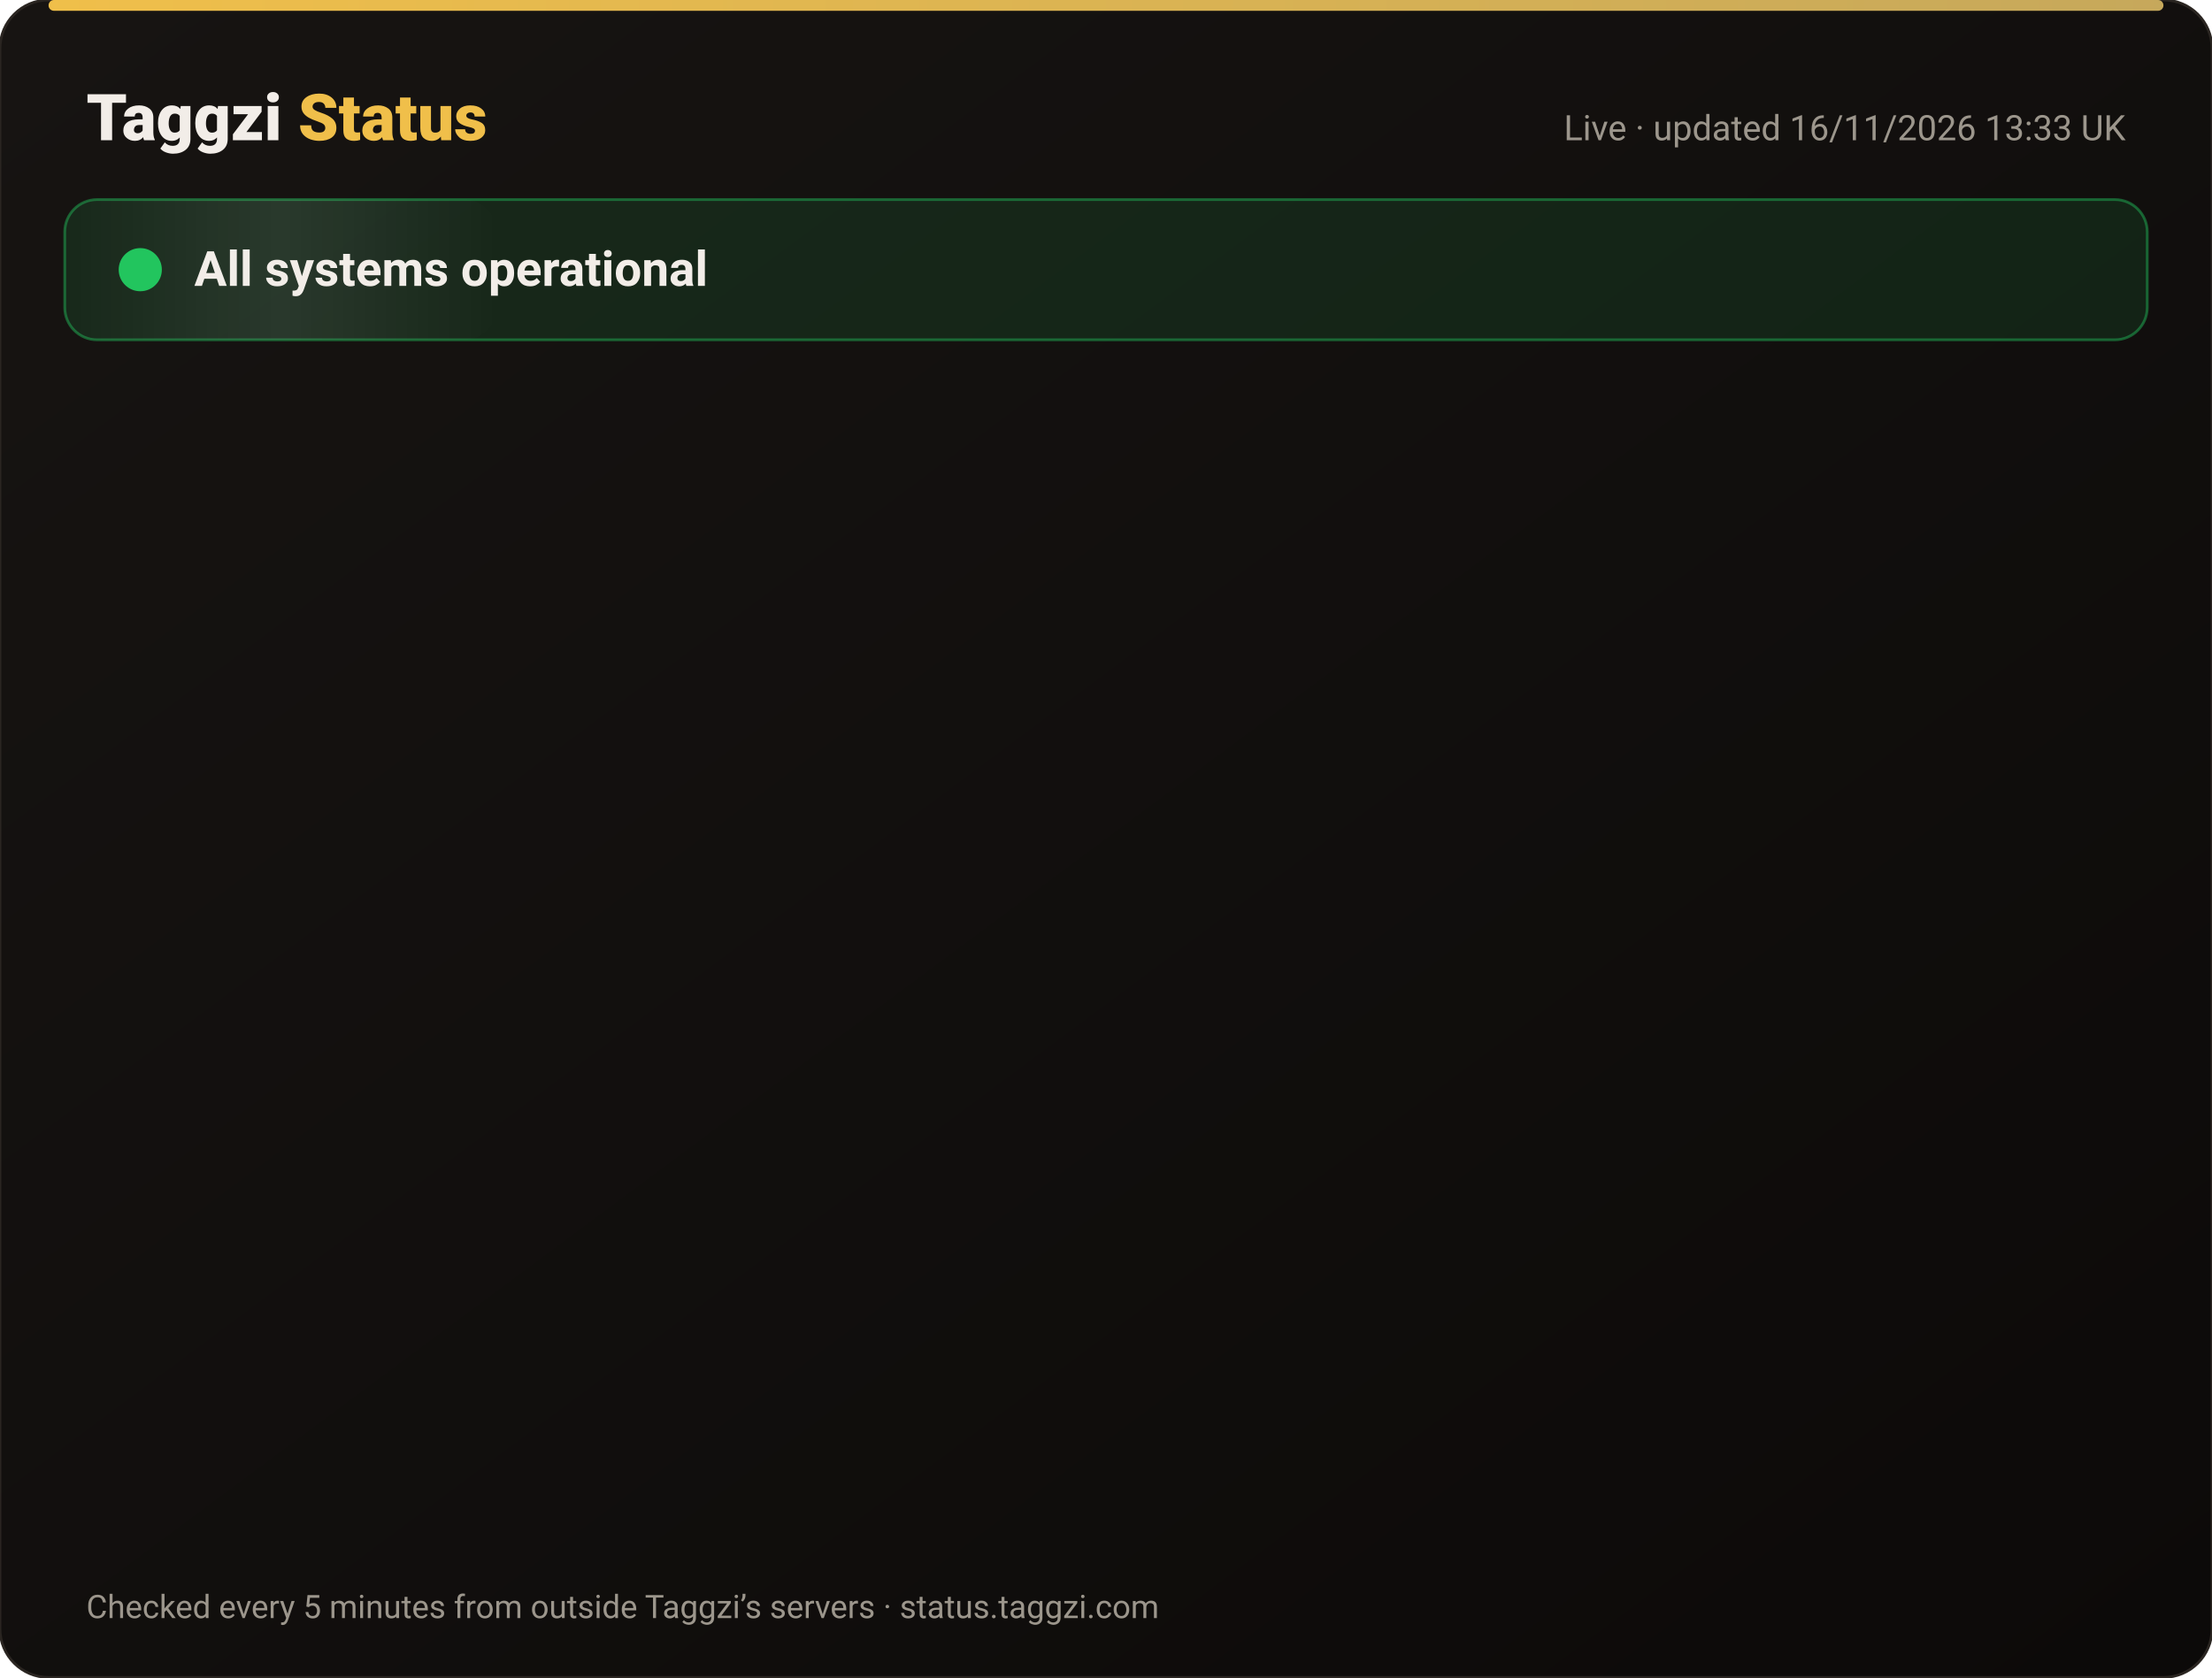
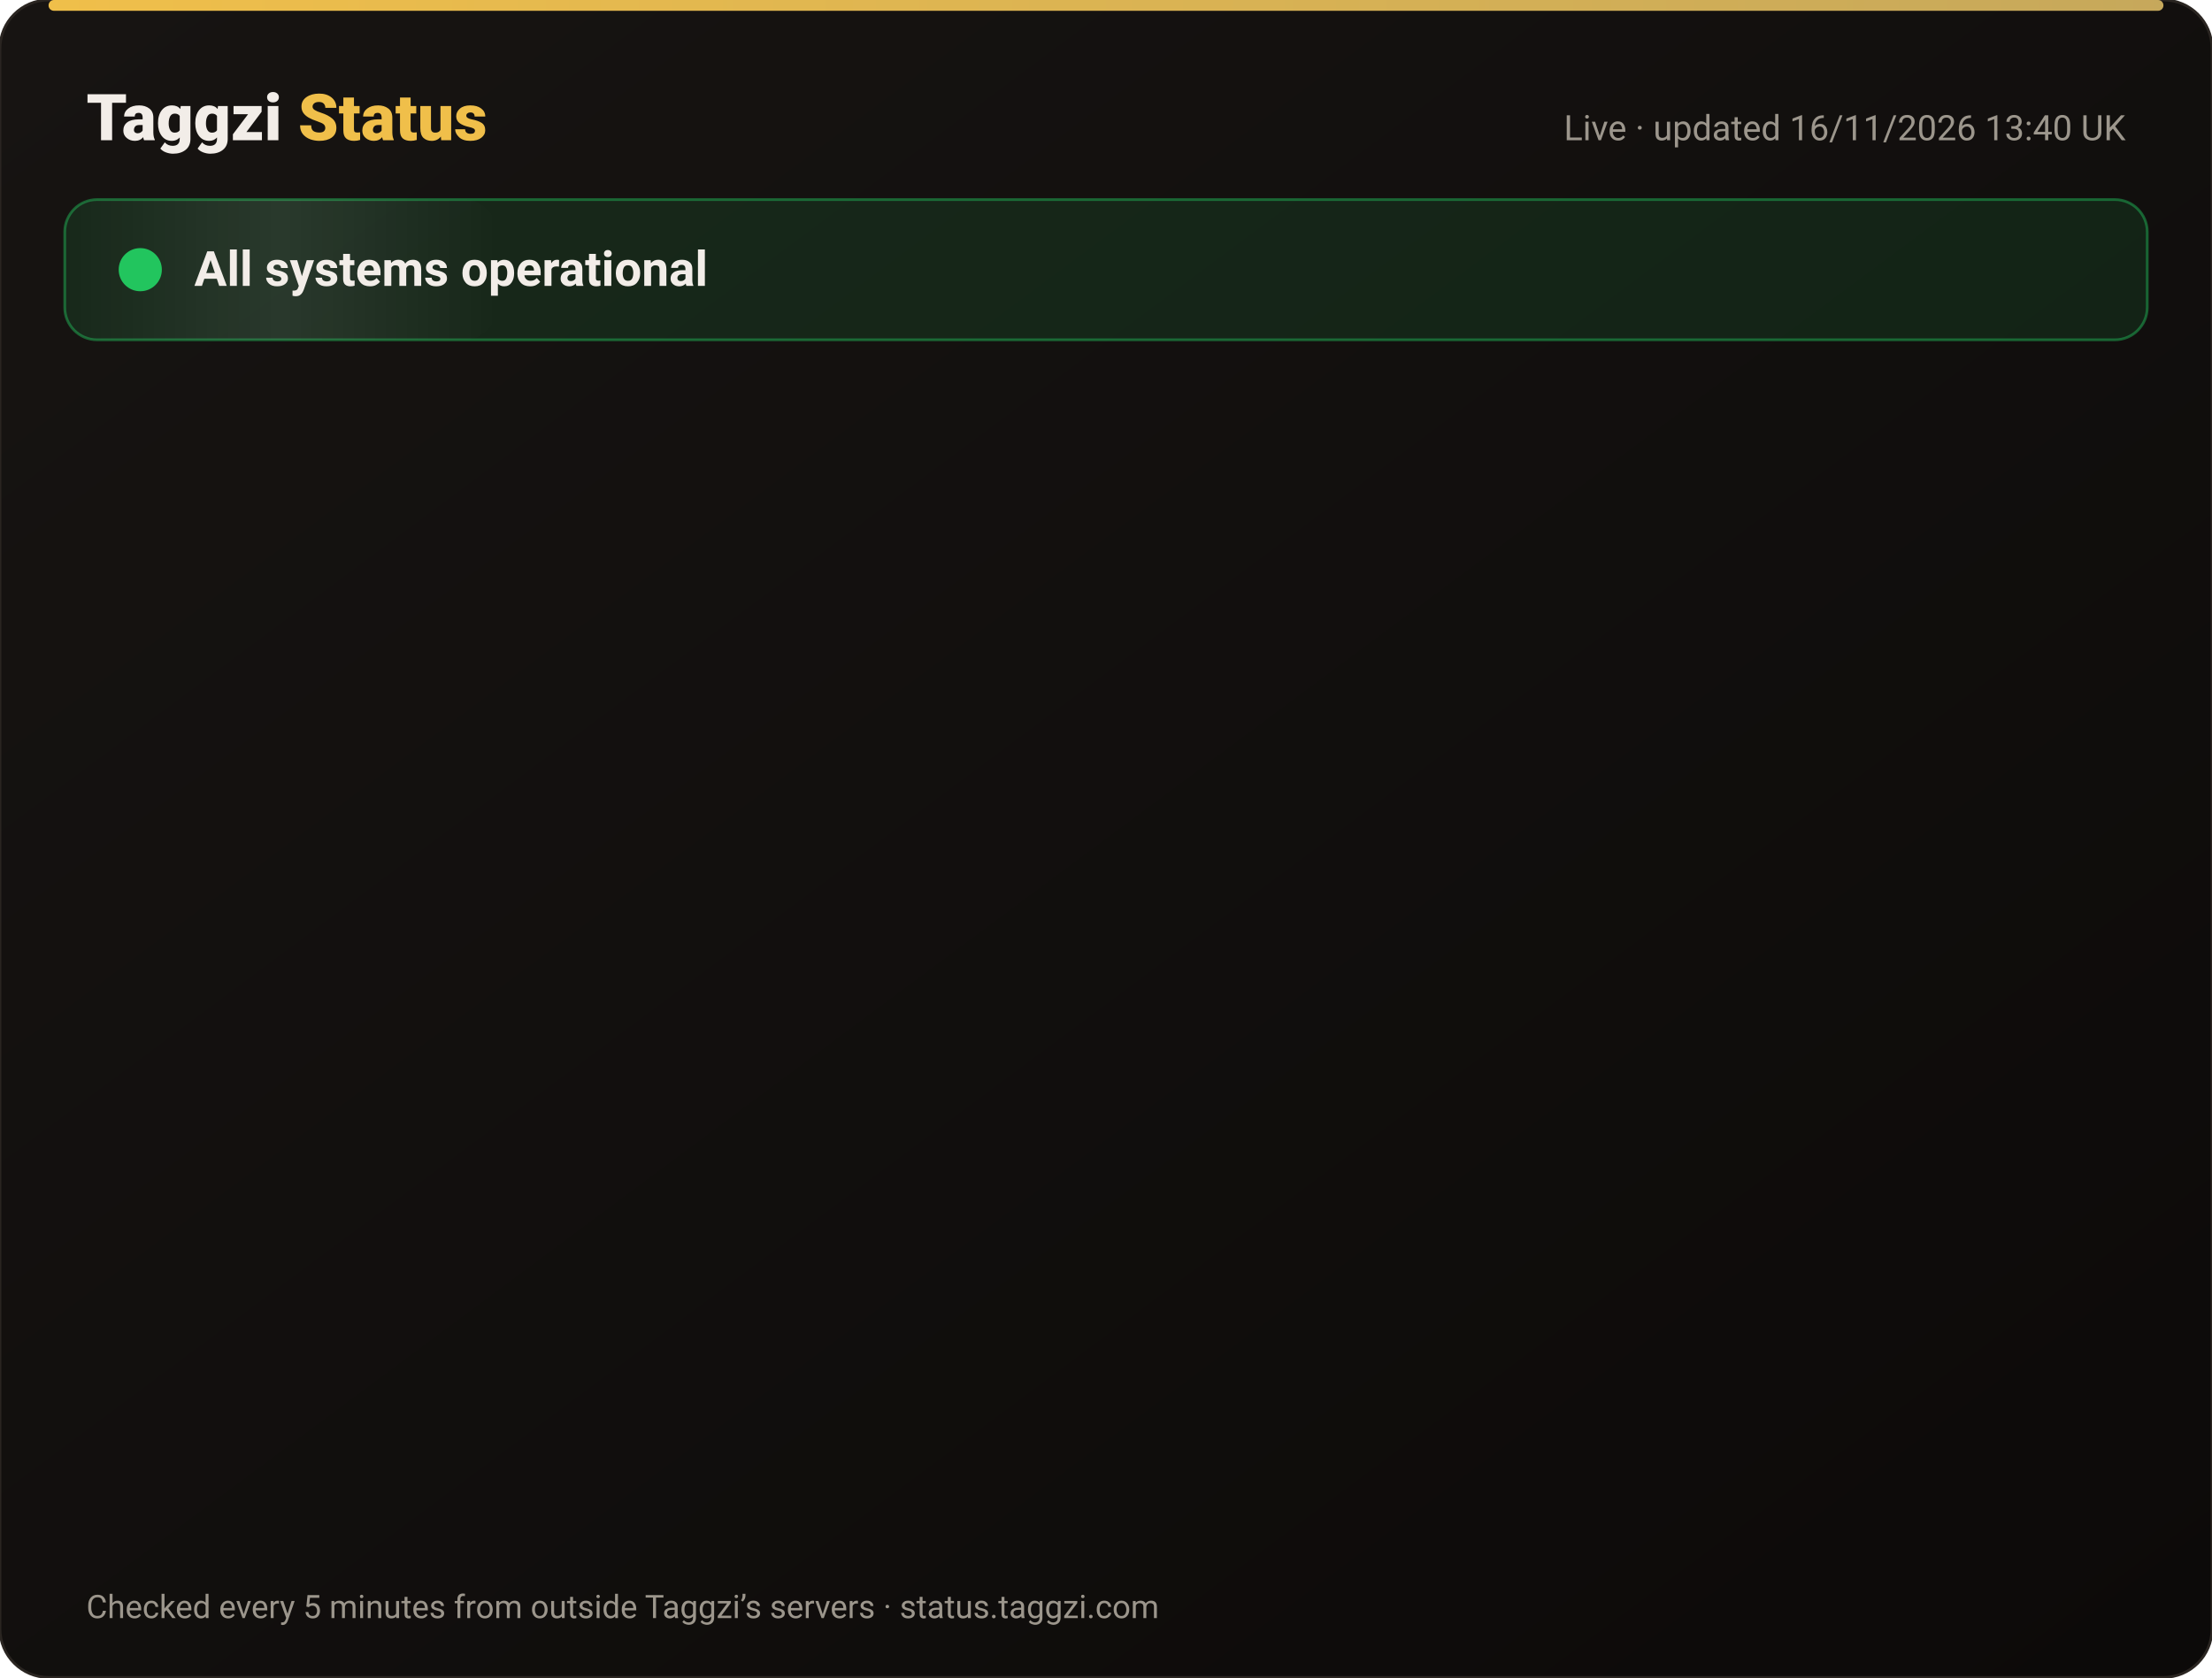
<svg xmlns="http://www.w3.org/2000/svg" width="820" height="622" viewBox="0 0 820 622" font-family="-apple-system,Segoe UI,Roboto,Helvetica,Arial,sans-serif">
  <defs>
    <linearGradient id="bg" x1="0" y1="0" x2="1" y2="1">
      <stop offset="0" stop-color="#171412" />
      <stop offset="1" stop-color="#0C0A09" />
    </linearGradient>
    <linearGradient id="gold" x1="0" x2="1">
      <stop offset="0" stop-color="#F0BF4A" />
      <stop offset="1" stop-color="#c6a85b" />
    </linearGradient>
    <linearGradient id="shine" x1="0" x2="1">
      <stop offset="0" stop-color="#fff" stop-opacity="0" />
      <stop offset=".5" stop-color="#fff" stop-opacity=".08" />
      <stop offset="1" stop-color="#fff" stop-opacity="0" />
    </linearGradient>
  </defs>
  <rect width="820" height="622" rx="18" fill="url(#bg)" stroke="#2a2521" />
  <rect x="18" y="0" width="784" height="4" rx="2" fill="url(#gold)" />
  <text x="32" y="52" font-size="24" font-weight="800" fill="#F2EDE8">Taggzi <tspan fill="#F0BF4A">Status</tspan>
  </text>
-   <text x="788" y="52" font-size="13" fill="#9C968C" text-anchor="end">Live · updated 16/11/2026 13:33 UK</text>
+   <text x="788" y="52" font-size="13" fill="#9C968C" text-anchor="end">Live · updated 16/11/2026 13:40 UK</text>
  <rect x="24" y="74" width="772" height="52" rx="12" fill="#22c55e" fill-opacity=".12" stroke="#22c55e" stroke-opacity=".45" />
  <rect x="24" y="74" width="160" height="52" rx="12" fill="url(#shine)">
    <animate attributeName="x" from="-160" to="820" dur="4s" repeatCount="indefinite" />
  </rect>
  <circle cx="52" cy="100" r="7" fill="#22c55e" />
  <circle cx="52" cy="100" r="7" fill="none" stroke="#22c55e" stroke-width="2">
    <animate attributeName="r" values="7;15;7" dur="2s" repeatCount="indefinite" />
    <animate attributeName="opacity" values=".9;0;.9" dur="2s" repeatCount="indefinite" />
  </circle>
  <text x="72" y="106" font-size="18" font-weight="700" fill="#F2EDE8">All systems operational</text>
  <g opacity="0">
    <animate attributeName="opacity" from="0" to="1" begin="0.00s" dur=".6s" fill="freeze" />
    <line x1="32" y1="188" x2="788" y2="188" stroke="#2a2521" />
    <circle cx="44" cy="166" r="6" fill="#22c55e">
      <animate attributeName="opacity" values="1;.45;1" dur="2.4s" begin="0.00s" repeatCount="indefinite" />
    </circle>
    <text x="62" y="171" font-size="15" font-weight="650" fill="#F2EDE8">Website</text>
    <text x="630" y="171" font-size="13" fill="#9C968C" text-anchor="end">99.97% uptime</text>
    <rect x="648" y="154" width="140" height="24" rx="12" fill="#22c55e" fill-opacity=".14" stroke="#22c55e" stroke-opacity=".5" />
    <text x="718" y="171" font-size="12" font-weight="700" fill="#22c55e" text-anchor="middle">Operational</text>
  </g>
  <g opacity="0">
    <animate attributeName="opacity" from="0" to="1" begin="0.15s" dur=".6s" fill="freeze" />
    <line x1="32" y1="234" x2="788" y2="234" stroke="#2a2521" />
    <circle cx="44" cy="212" r="6" fill="#22c55e">
      <animate attributeName="opacity" values="1;.45;1" dur="2.4s" begin="0.15s" repeatCount="indefinite" />
    </circle>
    <text x="62" y="217" font-size="15" font-weight="650" fill="#F2EDE8">Tag scans</text>
    <text x="630" y="217" font-size="13" fill="#9C968C" text-anchor="end">99.97% uptime</text>
    <rect x="648" y="200" width="140" height="24" rx="12" fill="#22c55e" fill-opacity=".14" stroke="#22c55e" stroke-opacity=".5" />
    <text x="718" y="217" font-size="12" font-weight="700" fill="#22c55e" text-anchor="middle">Operational</text>
  </g>
  <g opacity="0">
    <animate attributeName="opacity" from="0" to="1" begin="0.30s" dur=".6s" fill="freeze" />
    <line x1="32" y1="280" x2="788" y2="280" stroke="#2a2521" />
    <circle cx="44" cy="258" r="6" fill="#22c55e">
      <animate attributeName="opacity" values="1;.45;1" dur="2.4s" begin="0.30s" repeatCount="indefinite" />
    </circle>
    <text x="62" y="263" font-size="15" font-weight="650" fill="#F2EDE8">Manual tag lookup</text>
    <text x="630" y="263" font-size="13" fill="#9C968C" text-anchor="end">99.97% uptime</text>
    <rect x="648" y="246" width="140" height="24" rx="12" fill="#22c55e" fill-opacity=".14" stroke="#22c55e" stroke-opacity=".5" />
    <text x="718" y="263" font-size="12" font-weight="700" fill="#22c55e" text-anchor="middle">Operational</text>
  </g>
  <g opacity="0">
    <animate attributeName="opacity" from="0" to="1" begin="0.45s" dur=".6s" fill="freeze" />
    <line x1="32" y1="326" x2="788" y2="326" stroke="#2a2521" />
    <circle cx="44" cy="304" r="6" fill="#22c55e">
      <animate attributeName="opacity" values="1;.45;1" dur="2.4s" begin="0.45s" repeatCount="indefinite" />
    </circle>
    <text x="62" y="309" font-size="15" font-weight="650" fill="#F2EDE8">App &amp; login</text>
    <text x="630" y="309" font-size="13" fill="#9C968C" text-anchor="end">99.97% uptime</text>
    <rect x="648" y="292" width="140" height="24" rx="12" fill="#22c55e" fill-opacity=".14" stroke="#22c55e" stroke-opacity=".5" />
    <text x="718" y="309" font-size="12" font-weight="700" fill="#22c55e" text-anchor="middle">Operational</text>
  </g>
  <g opacity="0">
    <animate attributeName="opacity" from="0" to="1" begin="0.60s" dur=".6s" fill="freeze" />
    <line x1="32" y1="372" x2="788" y2="372" stroke="#2a2521" />
    <circle cx="44" cy="350" r="6" fill="#22c55e">
      <animate attributeName="opacity" values="1;.45;1" dur="2.4s" begin="0.60s" repeatCount="indefinite" />
    </circle>
    <text x="62" y="355" font-size="15" font-weight="650" fill="#F2EDE8">Community alerts</text>
    <text x="630" y="355" font-size="13" fill="#9C968C" text-anchor="end">99.97% uptime</text>
    <rect x="648" y="338" width="140" height="24" rx="12" fill="#22c55e" fill-opacity=".14" stroke="#22c55e" stroke-opacity=".5" />
    <text x="718" y="355" font-size="12" font-weight="700" fill="#22c55e" text-anchor="middle">Operational</text>
  </g>
  <g opacity="0">
    <animate attributeName="opacity" from="0" to="1" begin="0.75s" dur=".6s" fill="freeze" />
    <line x1="32" y1="418" x2="788" y2="418" stroke="#2a2521" />
    <circle cx="44" cy="396" r="6" fill="#22c55e">
      <animate attributeName="opacity" values="1;.45;1" dur="2.4s" begin="0.75s" repeatCount="indefinite" />
    </circle>
    <text x="62" y="401" font-size="15" font-weight="650" fill="#F2EDE8">Private calling</text>
    <text x="630" y="401" font-size="13" fill="#9C968C" text-anchor="end">99.97% uptime</text>
    <rect x="648" y="384" width="140" height="24" rx="12" fill="#22c55e" fill-opacity=".14" stroke="#22c55e" stroke-opacity=".5" />
    <text x="718" y="401" font-size="12" font-weight="700" fill="#22c55e" text-anchor="middle">Operational</text>
  </g>
  <g opacity="0">
    <animate attributeName="opacity" from="0" to="1" begin="0.90s" dur=".6s" fill="freeze" />
    <line x1="32" y1="464" x2="788" y2="464" stroke="#2a2521" />
    <circle cx="44" cy="442" r="6" fill="#22c55e">
      <animate attributeName="opacity" values="1;.45;1" dur="2.4s" begin="0.90s" repeatCount="indefinite" />
    </circle>
    <text x="62" y="447" font-size="15" font-weight="650" fill="#F2EDE8">Payments</text>
    <text x="630" y="447" font-size="13" fill="#9C968C" text-anchor="end">99.96% uptime</text>
    <rect x="648" y="430" width="140" height="24" rx="12" fill="#22c55e" fill-opacity=".14" stroke="#22c55e" stroke-opacity=".5" />
    <text x="718" y="447" font-size="12" font-weight="700" fill="#22c55e" text-anchor="middle">Operational</text>
  </g>
  <g opacity="0">
    <animate attributeName="opacity" from="0" to="1" begin="1.05s" dur=".6s" fill="freeze" />
    <line x1="32" y1="510" x2="788" y2="510" stroke="#2a2521" />
    <circle cx="44" cy="488" r="6" fill="#22c55e">
      <animate attributeName="opacity" values="1;.45;1" dur="2.4s" begin="1.05s" repeatCount="indefinite" />
    </circle>
    <text x="62" y="493" font-size="15" font-weight="650" fill="#F2EDE8">Email &amp; support</text>
    <text x="630" y="493" font-size="13" fill="#9C968C" text-anchor="end">99.97% uptime</text>
    <rect x="648" y="476" width="140" height="24" rx="12" fill="#22c55e" fill-opacity=".14" stroke="#22c55e" stroke-opacity=".5" />
    <text x="718" y="493" font-size="12" font-weight="700" fill="#22c55e" text-anchor="middle">Operational</text>
  </g>
  <g opacity="0">
    <animate attributeName="opacity" from="0" to="1" begin="1.20s" dur=".6s" fill="freeze" />
    <line x1="32" y1="556" x2="788" y2="556" stroke="#2a2521" />
    <circle cx="44" cy="534" r="6" fill="#22c55e">
      <animate attributeName="opacity" values="1;.45;1" dur="2.4s" begin="1.20s" repeatCount="indefinite" />
    </circle>
    <text x="62" y="539" font-size="15" font-weight="650" fill="#F2EDE8">Secure connection (SSL)</text>
    <text x="630" y="539" font-size="13" fill="#9C968C" text-anchor="end">100.00% uptime</text>
    <rect x="648" y="522" width="140" height="24" rx="12" fill="#22c55e" fill-opacity=".14" stroke="#22c55e" stroke-opacity=".5" />
    <text x="718" y="539" font-size="12" font-weight="700" fill="#22c55e" text-anchor="middle">Operational</text>
  </g>
  <text x="32" y="600" font-size="12" fill="#9C968C">Checked every 5 minutes from outside Taggzi’s servers · status.taggzi.com</text>
</svg>
